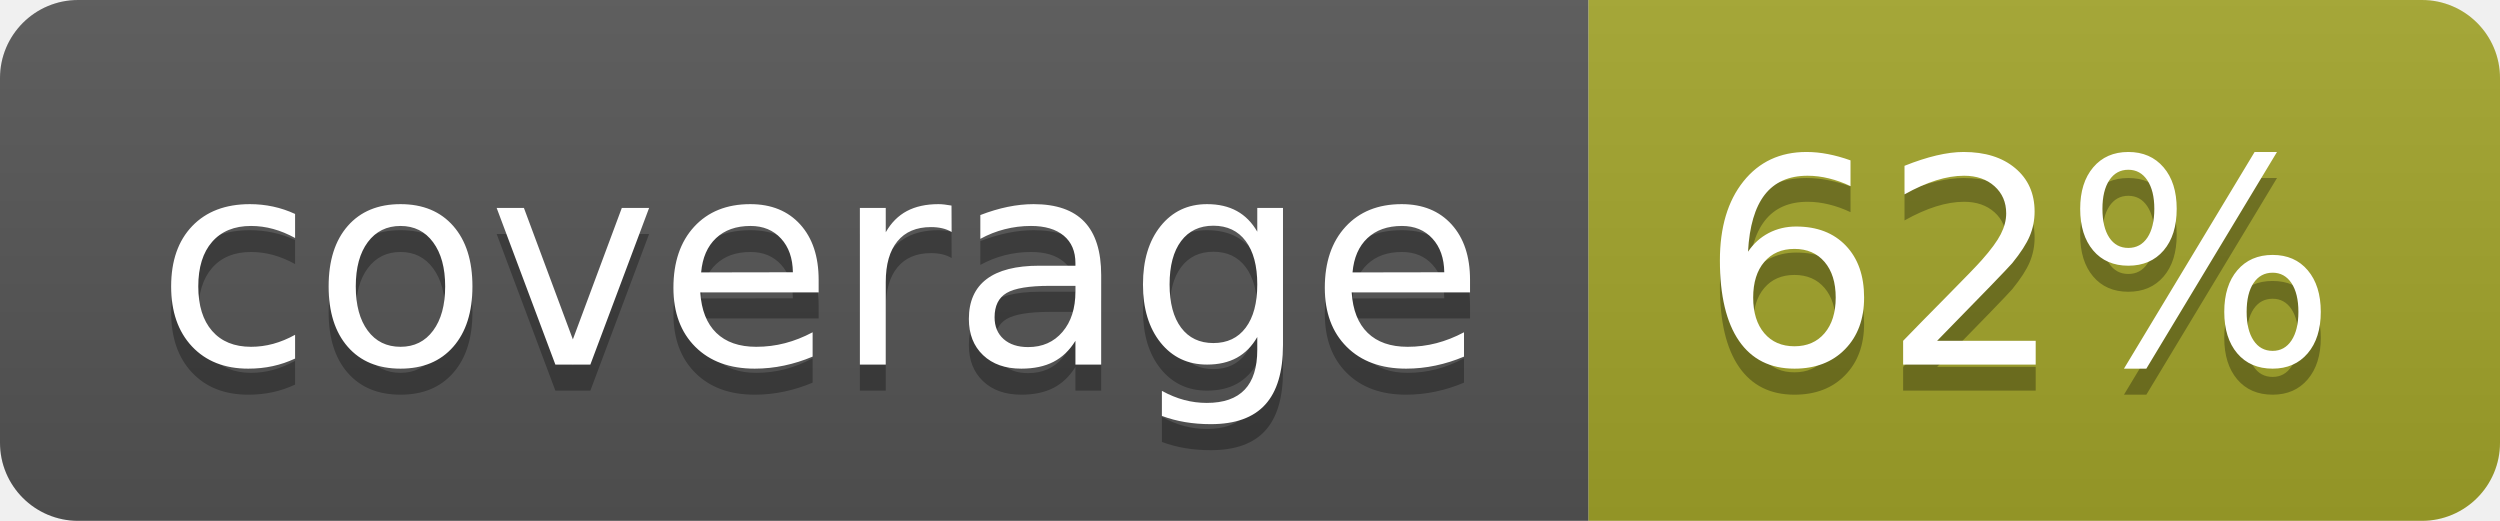
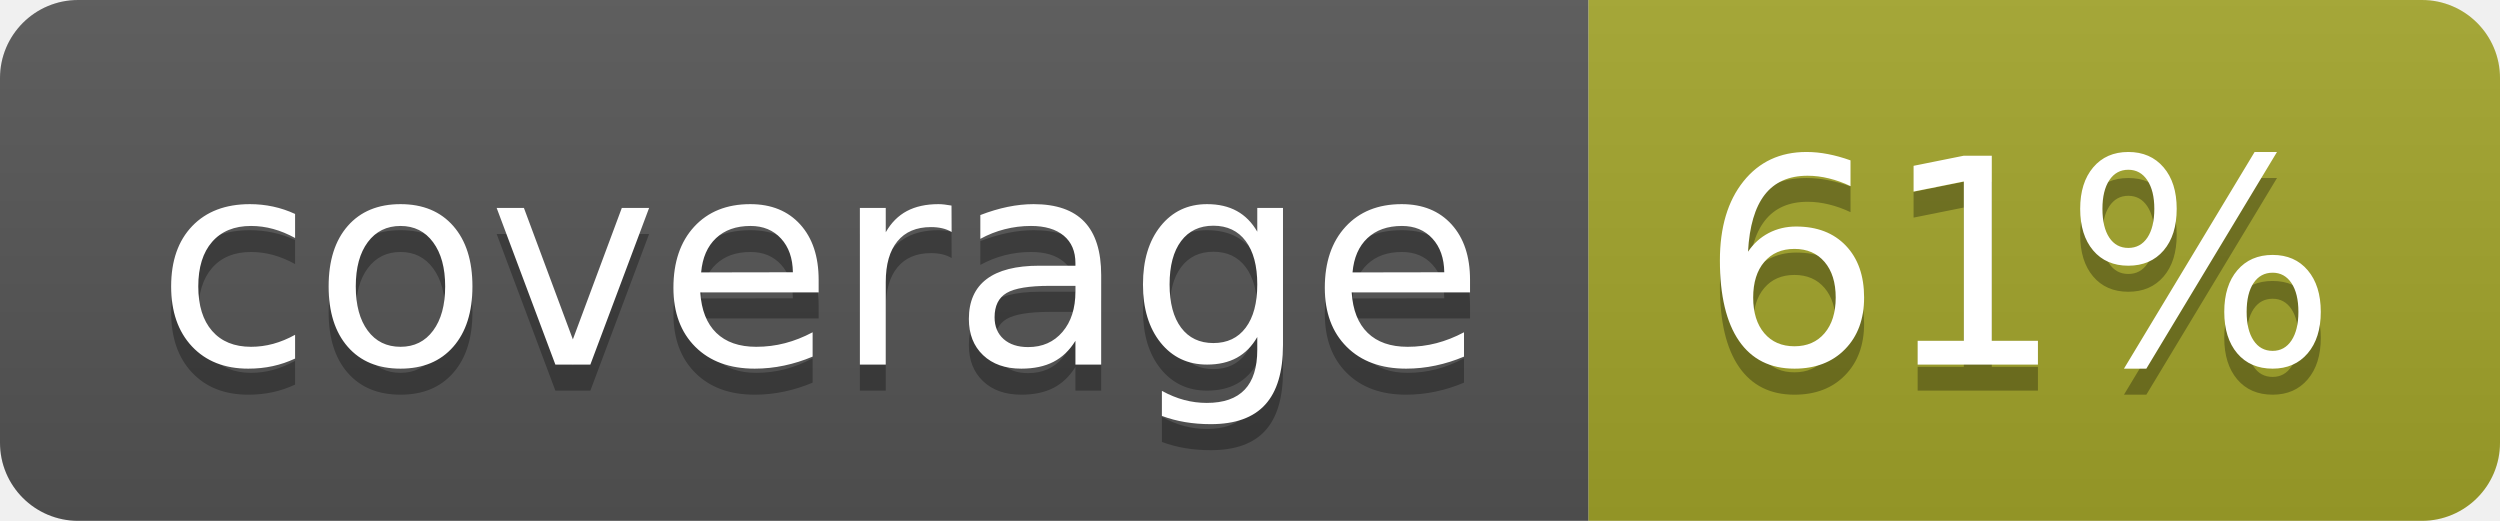
<svg xmlns="http://www.w3.org/2000/svg" width="96" height="20">
  <linearGradient id="b" x2="0" y2="100%">
    <stop offset="0" stop-color="#bbb" stop-opacity=".1" />
    <stop offset="1" stop-opacity=".1" />
  </linearGradient>
  <clipPath id="a">
    <rect width="96" height="20" rx="3" fill="#fff" />
  </clipPath>
  <g clip-path="url(#a)">
    <path fill="#555" d="M0 0h61v20H0z" />
    <path fill="#A3A52A" d="M61 0h35v20H61z" />
    <path fill="url(#b)" d="M0 0h96v20H0z" />
  </g>
  <g fill="#fff" text-anchor="middle" font-family="DejaVu Sans,Verdana,Geneva,sans-serif" font-size="110">
    <text x="315" y="150" fill="#010101" fill-opacity=".3" transform="scale(.1)" textLength="510">coverage</text>
    <text x="315" y="140" transform="scale(.1)" textLength="510">coverage</text>
-     <text x="775" y="150" fill="#010101" fill-opacity=".3" transform="scale(.1)" textLength="250">62%</text>
-     <text x="775" y="140" transform="scale(.1)" textLength="250">62%</text>
+     <text x="775" y="150" fill="#010101" fill-opacity=".3" transform="scale(.1)" textLength="250">61%</text>
+     <text x="775" y="140" transform="scale(.1)" textLength="250">61%</text>
  </g>
</svg>
